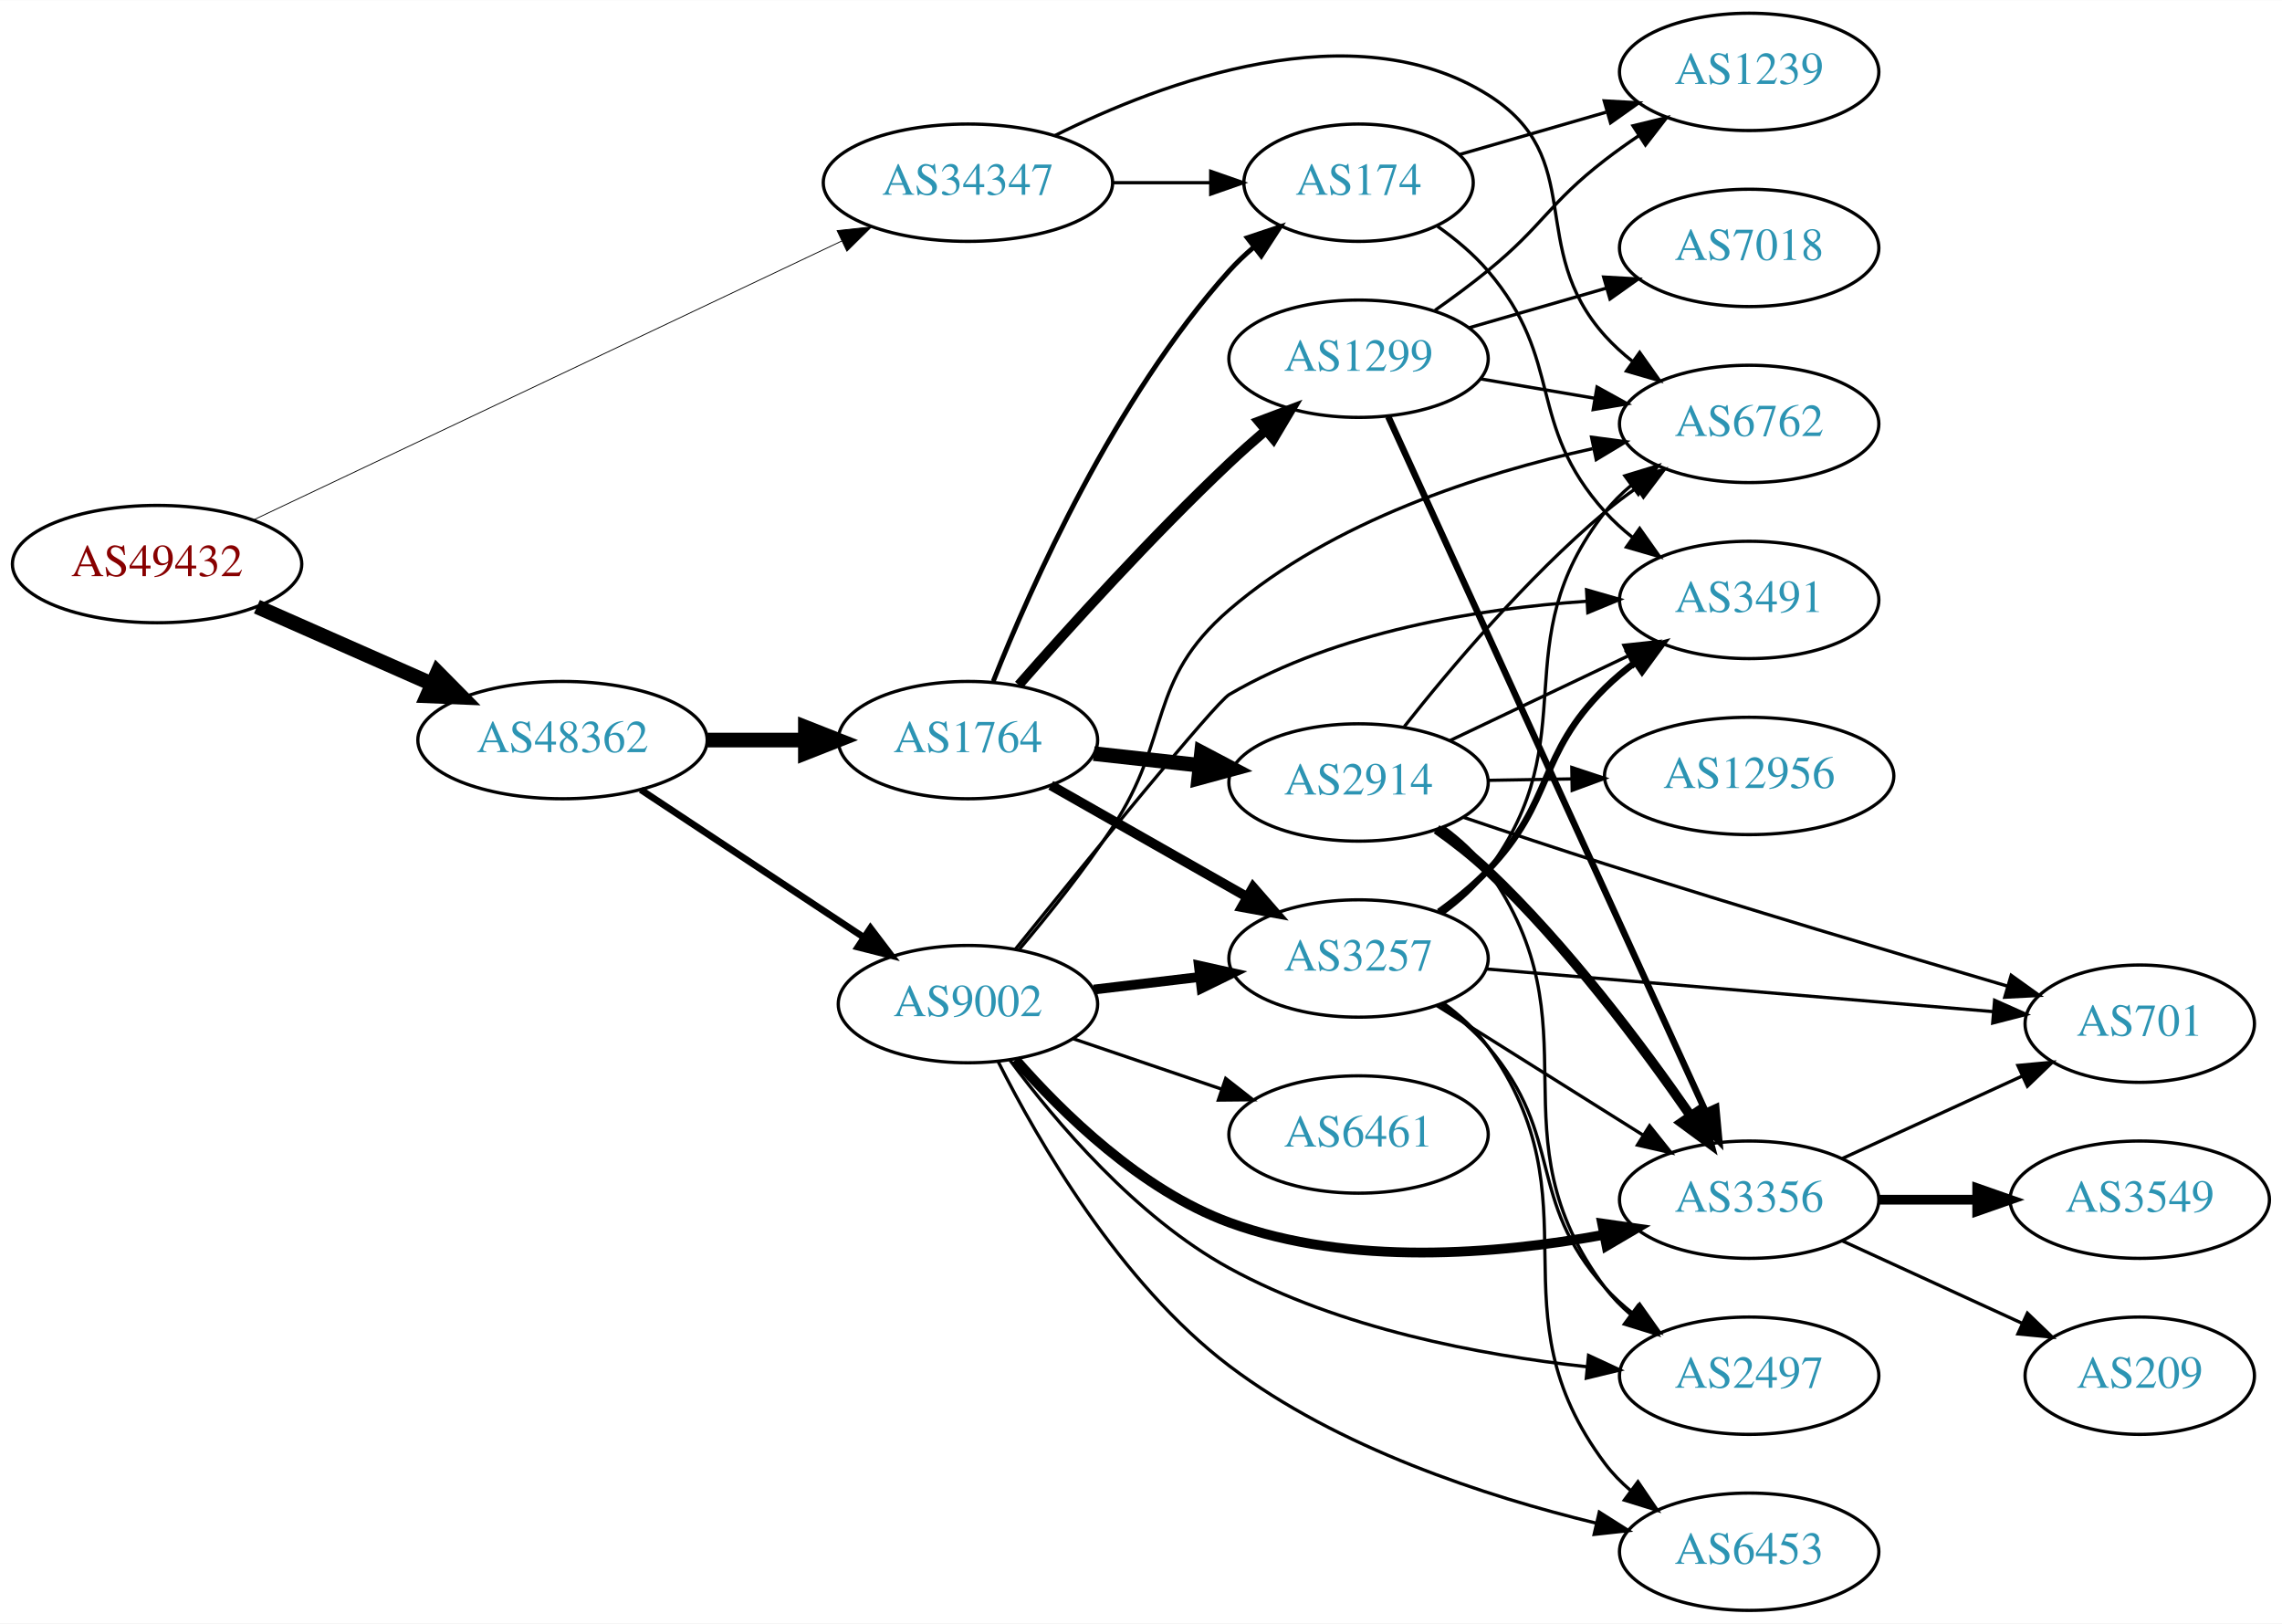
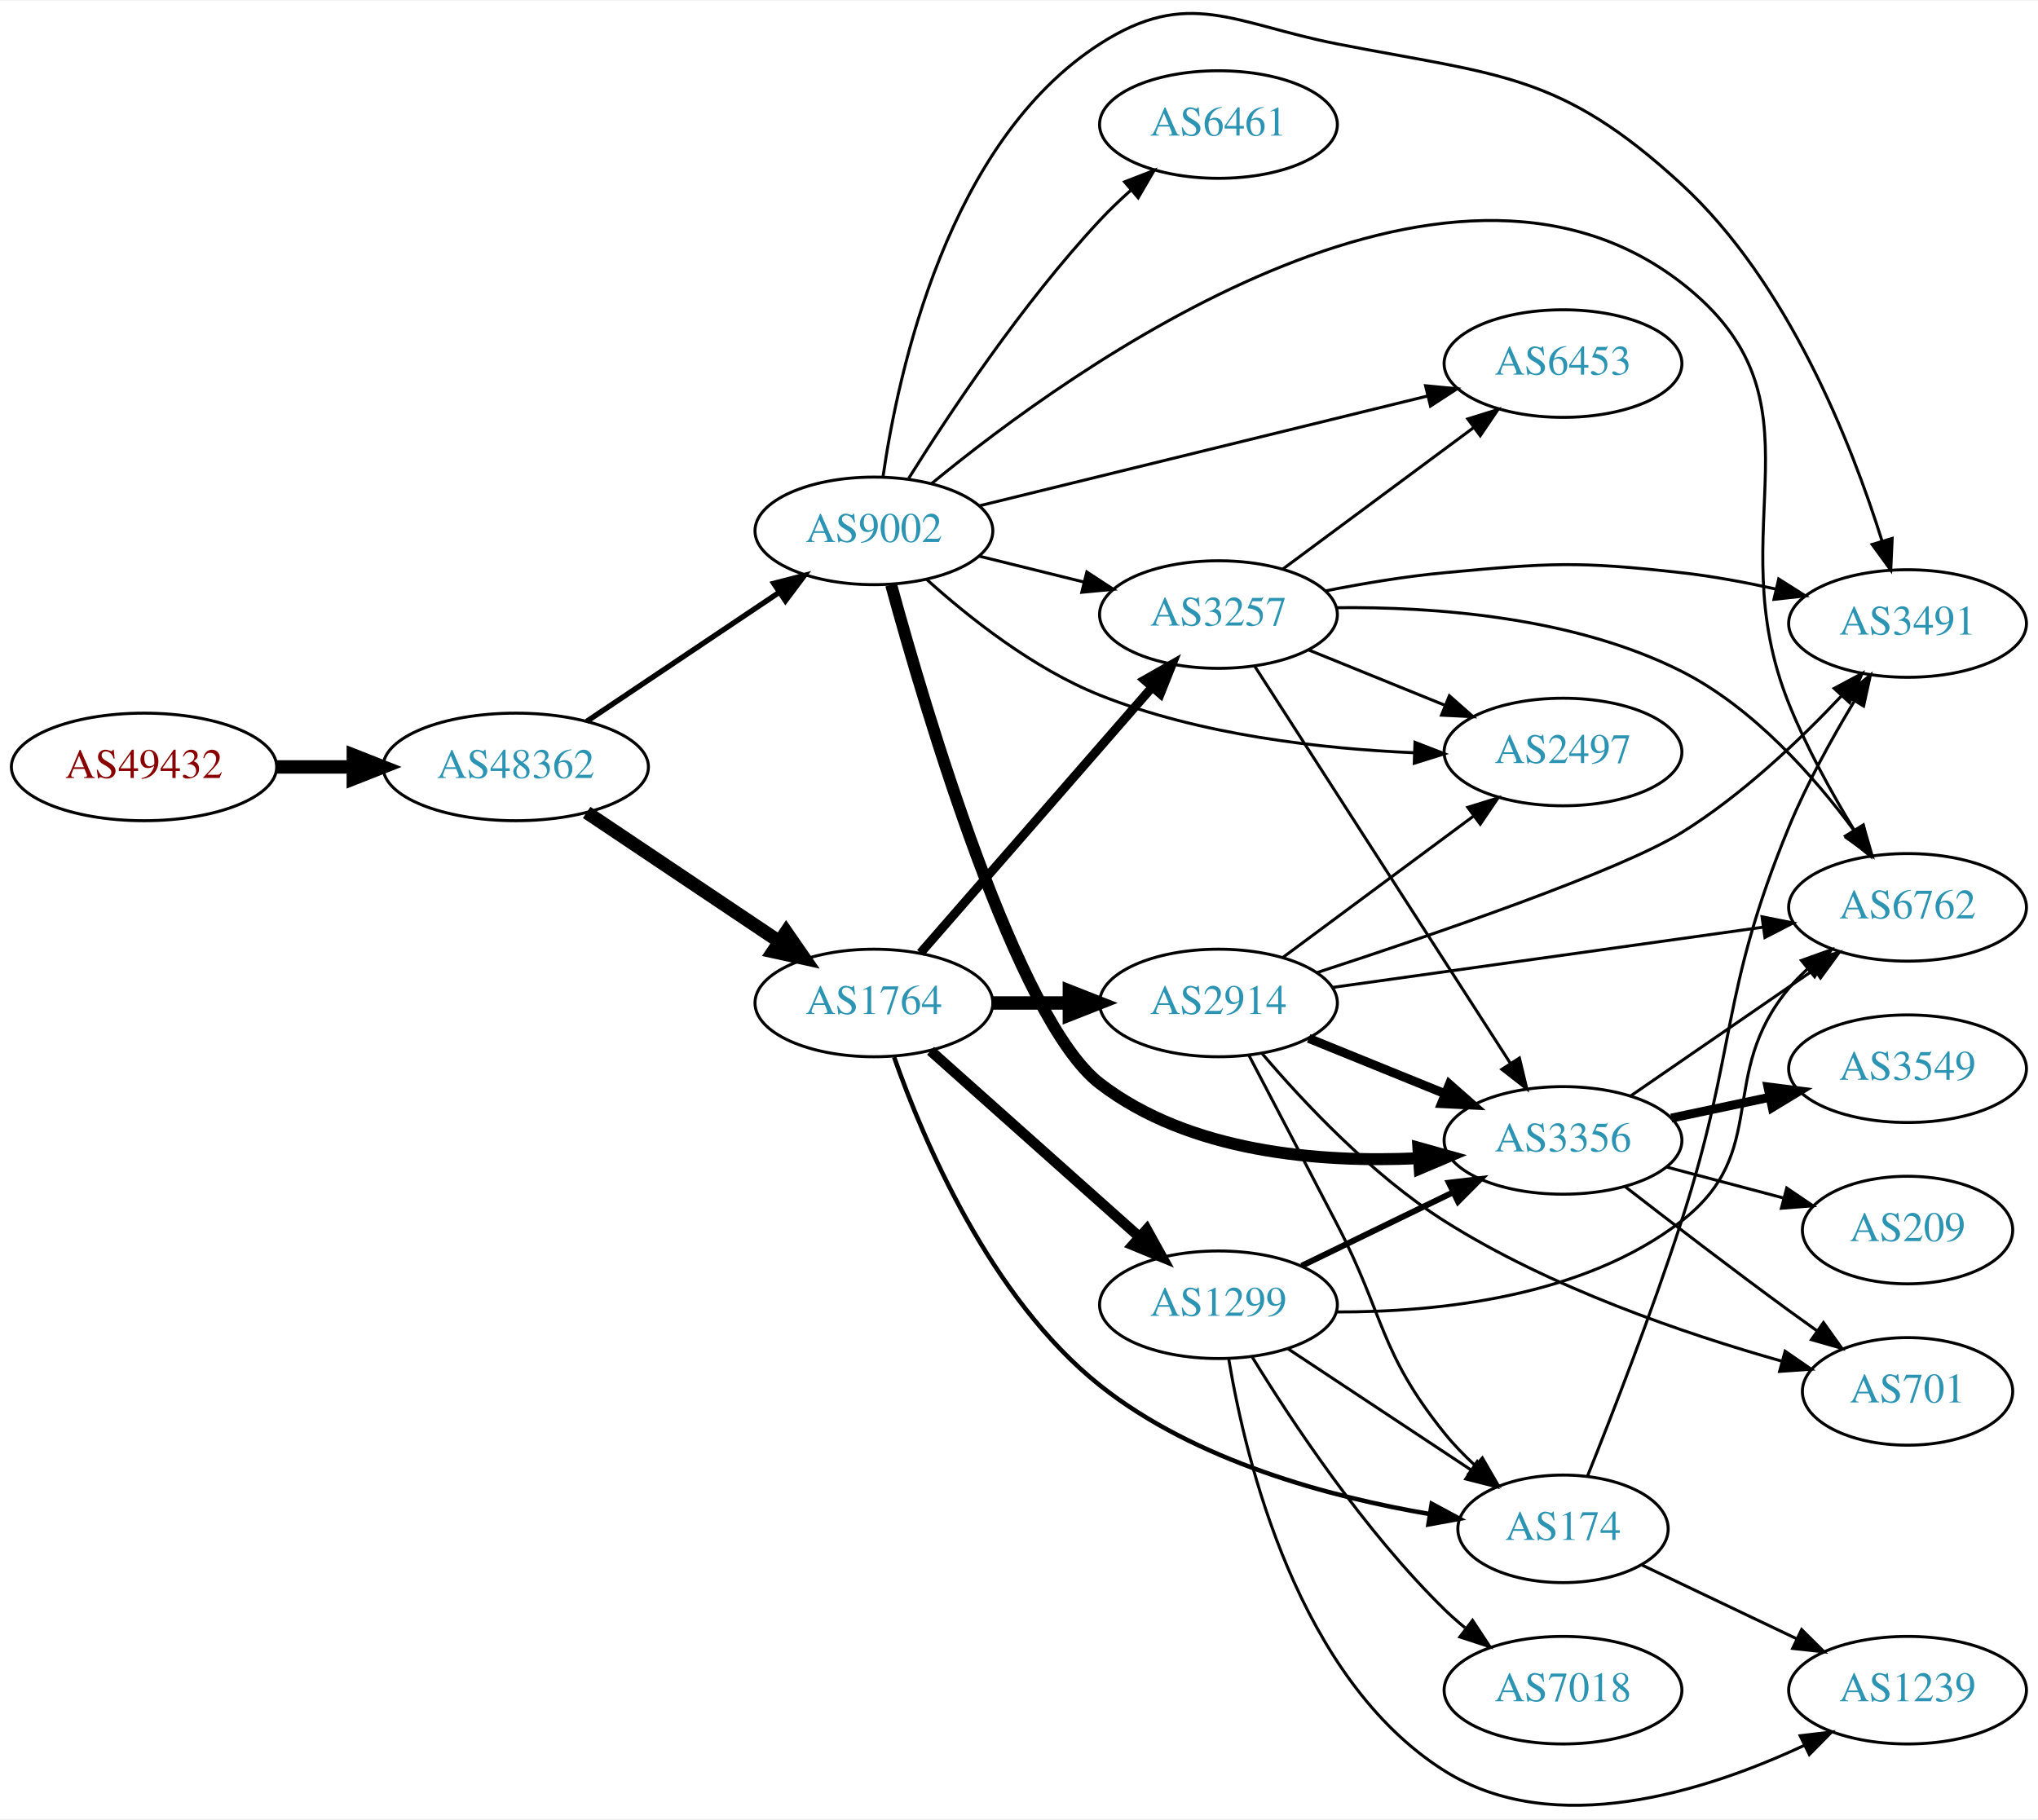
- <svg xmlns="http://www.w3.org/2000/svg" xmlns:xlink="http://www.w3.org/1999/xlink" width="700pt" height="498pt" viewBox="0.00 0.00 700.15 498.00">
-   <g id="graph0" class="graph" transform="scale(1 1) rotate(0) translate(4 494)">
-     <polygon fill="white" stroke="none" points="-4,4 -4,-494 696.155,-494 696.155,4 -4,4" />
+ <svg xmlns="http://www.w3.org/2000/svg" xmlns:xlink="http://www.w3.org/1999/xlink" width="682pt" height="609pt" viewBox="0.00 0.00 681.96 608.50">
+   <g id="graph0" class="graph" transform="scale(1 1) rotate(0) translate(4 604.503)">
+     <polygon fill="white" stroke="none" points="-4,4 -4,-604.503 677.956,-604.503 677.956,4 -4,4" />
    <g id="node1" class="node">
      <g id="a_node1">
        <a xlink:href="/asn/49432" xlink:title="AS49432 ~ schallert.com e.U. [AT]">
-           <ellipse fill="#ffffff" stroke="black" cx="44.196" cy="-321" rx="44.393" ry="18" />
-           <text text-anchor="middle" x="44.196" y="-317.3" font-family="Times,serif" font-size="14.00" fill="#880000">AS49432</text>
+           <ellipse fill="#ffffff" stroke="black" cx="44.196" cy="-348.056" rx="44.393" ry="18" />
+           <text text-anchor="middle" x="44.196" y="-344.356" font-family="Times,serif" font-size="14.00" fill="#880000">AS49432</text>
        </a>
      </g>
    </g>
    <g id="node2" class="node">
      <g id="a_node2">
-         <a xlink:href="/asn/34347" xlink:title="AS34347 ~ Stadtwerke Hall in Tirol GmbH [AT]">
-           <ellipse fill="#ffffff" stroke="black" cx="292.98" cy="-438" rx="44.393" ry="18" />
-           <text text-anchor="middle" x="292.98" y="-434.3" font-family="Times,serif" font-size="14.00" fill="#2c94b3">AS34347</text>
+         <a xlink:href="/asn/48362" xlink:title="AS48362 ~ Stadtwerke Feldkirch [AT]">
+           <ellipse fill="#ffffff" stroke="black" cx="168.588" cy="-348.056" rx="44.393" ry="18" />
+           <text text-anchor="middle" x="168.588" y="-344.356" font-family="Times,serif" font-size="14.00" fill="#2c94b3">AS48362</text>
        </a>
      </g>
    </g>
    <g id="edge1" class="edge">
-       <path fill="none" stroke="black" stroke-width="0.257" d="M73.988,-334.65C118.662,-355.83 204.68,-396.611 254.26,-420.117" />
-       <polygon fill="black" stroke="black" stroke-width="0.257" points="252.836,-423.315 263.371,-424.437 255.835,-416.99 252.836,-423.315" />
+       <path fill="none" stroke="black" stroke-width="4.5" d="M88.692,-348.056C96.898,-348.056 105.569,-348.056 114.041,-348.056" />
+       <polygon fill="black" stroke="black" stroke-width="4.5" points="114.233,-351.994 124.233,-348.056 114.233,-344.119 114.233,-351.994" />
    </g>
    <g id="node3" class="node">
      <g id="a_node3">
-         <a xlink:href="/asn/48362" xlink:title="AS48362 ~ Stadtwerke Feldkirch [AT]">
-           <ellipse fill="#ffffff" stroke="black" cx="168.588" cy="-267" rx="44.393" ry="18" />
-           <text text-anchor="middle" x="168.588" y="-263.3" font-family="Times,serif" font-size="14.00" fill="#2c94b3">AS48362</text>
+         <a xlink:href="/asn/9002" xlink:title="AS9002 ~ RETN Limited [EU]">
+           <ellipse fill="#ffffff" stroke="black" cx="288.431" cy="-427.056" rx="39.794" ry="18" />
+           <text text-anchor="middle" x="288.431" y="-423.356" font-family="Times,serif" font-size="14.00" fill="#2c94b3">AS9002</text>
        </a>
      </g>
    </g>
    <g id="edge2" class="edge">
-       <path fill="none" stroke="black" stroke-width="4.5" d="M74.824,-307.928C90.941,-300.817 111.081,-291.931 128.473,-284.258" />
-       <polygon fill="black" stroke="black" stroke-width="4.5" points="130.249,-287.778 137.809,-280.139 127.071,-280.573 130.249,-287.778" />
+       <path fill="none" stroke="black" stroke-width="1.8" d="M192.309,-363.288C210.603,-375.552 236.498,-392.912 256.652,-406.423" />
+       <polygon fill="black" stroke="black" stroke-width="1.8" points="254.924,-409.478 265.179,-412.139 258.822,-403.663 254.924,-409.478" />
    </g>
    <g id="node4" class="node">
      <g id="a_node4">
-         <a xlink:href="/asn/6762" xlink:title="AS6762 ~ TELECOM ITALIA SPARKLE S.p.A. [IT]">
-           <ellipse fill="#ffffff" stroke="black" cx="532.666" cy="-364" rx="39.794" ry="18" />
-           <text text-anchor="middle" x="532.666" y="-360.3" font-family="Times,serif" font-size="14.00" fill="#2c94b3">AS6762</text>
+         <a xlink:href="/asn/1764" xlink:title="AS1764 ~ NEXTLAYER-AS [AT]">
+           <ellipse fill="#ffffff" stroke="black" cx="288.431" cy="-269.056" rx="39.794" ry="18" />
+           <text text-anchor="middle" x="288.431" y="-265.356" font-family="Times,serif" font-size="14.00" fill="#2c94b3">AS1764</text>
        </a>
      </g>
    </g>
    <g id="edge3" class="edge">
-       <path fill="none" stroke="black" d="M319.673,-452.464C352.874,-469.027 411.296,-490.757 452.469,-465 483.476,-445.603 464.012,-418.194 488.469,-391 490.983,-388.205 493.852,-385.595 496.89,-383.183" />
-       <polygon fill="black" stroke="black" points="499.074,-385.925 505.197,-377.279 495.018,-380.22 499.074,-385.925" />
+       <path fill="none" stroke="black" stroke-width="4.5" d="M192.309,-332.824C210.603,-320.56 236.498,-303.201 256.652,-289.69" />
+       <polygon fill="black" stroke="black" stroke-width="4.5" points="259.065,-292.813 265.179,-283.974 254.68,-286.271 259.065,-292.813" />
    </g>
    <g id="node5" class="node">
      <g id="a_node5">
-         <a xlink:href="/asn/174" xlink:title="AS174 ~ Cogent Communications [US]">
-           <ellipse fill="#ffffff" stroke="black" cx="412.823" cy="-438" rx="35.194" ry="18" />
-           <text text-anchor="middle" x="412.823" y="-434.3" font-family="Times,serif" font-size="14.00" fill="#2c94b3">AS174</text>
+         <a xlink:href="/asn/2497" xlink:title="AS2497 ~ Internet Initiative Japan Inc. [JP]">
+           <ellipse fill="#ffffff" stroke="black" cx="519.017" cy="-353.056" rx="39.794" ry="18" />
+           <text text-anchor="middle" x="519.017" y="-349.356" font-family="Times,serif" font-size="14.00" fill="#2c94b3">AS2497</text>
        </a>
      </g>
    </g>
    <g id="edge4" class="edge">
-       <path fill="none" stroke="black" d="M337.191,-438C347.04,-438 357.519,-438 367.416,-438" />
-       <polygon fill="black" stroke="black" points="367.468,-441.5 377.468,-438 367.468,-434.5 367.468,-441.5" />
+       <path fill="none" stroke="black" d="M305.973,-410.913C320.162,-398.105 341.794,-380.928 364.077,-372.056 397.569,-358.722 438.127,-354.138 469.204,-352.799" />
+       <polygon fill="black" stroke="black" points="469.478,-356.292 479.356,-352.461 469.245,-349.295 469.478,-356.292" />
    </g>
    <g id="node6" class="node">
      <g id="a_node6">
-         <a xlink:href="/asn/9002" xlink:title="AS9002 ~ RETN Limited [EU]">
-           <ellipse fill="#ffffff" stroke="black" cx="292.98" cy="-186" rx="39.794" ry="18" />
-           <text text-anchor="middle" x="292.98" y="-182.3" font-family="Times,serif" font-size="14.00" fill="#2c94b3">AS9002</text>
+         <a xlink:href="/asn/3356" xlink:title="AS3356 ~ Level 3 Parent, LLC [US]">
+           <ellipse fill="#ffffff" stroke="black" cx="519.017" cy="-223.056" rx="39.794" ry="18" />
+           <text text-anchor="middle" x="519.017" y="-219.356" font-family="Times,serif" font-size="14.00" fill="#2c94b3">AS3356</text>
        </a>
      </g>
    </g>
    <g id="edge5" class="edge">
-       <path fill="none" stroke="black" stroke-width="2.062" d="M192.609,-251.765C211.963,-238.956 239.798,-220.534 261.088,-206.445" />
-       <polygon fill="black" stroke="black" stroke-width="2.062" points="263.069,-209.331 269.476,-200.893 259.205,-203.494 263.069,-209.331" />
+       <path fill="none" stroke="black" stroke-width="4" d="M294.205,-408.993C305.747,-366.741 336.268,-263.419 364.077,-242.056 394.041,-219.038 437.405,-215.545 470.477,-217.088" />
+       <polygon fill="black" stroke="black" stroke-width="4" points="470.621,-220.604 480.823,-217.748 471.066,-213.618 470.621,-220.604" />
    </g>
    <g id="node7" class="node">
      <g id="a_node7">
-         <a xlink:href="/asn/1764" xlink:title="AS1764 ~ NEXTLAYER-AS [AT]">
-           <ellipse fill="#ffffff" stroke="black" cx="292.98" cy="-267" rx="39.794" ry="18" />
-           <text text-anchor="middle" x="292.98" y="-263.3" font-family="Times,serif" font-size="14.00" fill="#2c94b3">AS1764</text>
+         <a xlink:href="/asn/6461" xlink:title="AS6461 ~ Zayo Bandwidth [US]">
+           <ellipse fill="#ffffff" stroke="black" cx="403.724" cy="-563.056" rx="39.794" ry="18" />
+           <text text-anchor="middle" x="403.724" y="-559.356" font-family="Times,serif" font-size="14.00" fill="#2c94b3">AS6461</text>
        </a>
      </g>
    </g>
    <g id="edge6" class="edge">
-       <path fill="none" stroke="black" stroke-width="4.5" d="M213.084,-267C222.773,-267 233.11,-267 243.002,-267" />
-       <polygon fill="black" stroke="black" stroke-width="4.5" points="243.105,-270.938 253.105,-267 243.105,-263.063 243.105,-270.938" />
+       <path fill="none" stroke="black" d="M300.078,-444.649C313.552,-466.202 338.148,-503.271 364.077,-531.056 367.238,-534.444 370.754,-537.805 374.341,-541.004" />
+       <polygon fill="black" stroke="black" points="372.314,-543.876 382.195,-547.698 376.855,-538.548 372.314,-543.876" />
+     </g>
+     <g id="node8" class="node">
+       <g id="a_node8">
+         <a xlink:href="/asn/6453" xlink:title="AS6453 ~ TATA COMMUNICATIONS (AMERICA) INC [US]">
+           <ellipse fill="#ffffff" stroke="black" cx="519.017" cy="-483.056" rx="39.794" ry="18" />
+           <text text-anchor="middle" x="519.017" y="-479.356" font-family="Times,serif" font-size="14.00" fill="#2c94b3">AS6453</text>
+         </a>
+       </g>
+     </g>
+     <g id="edge7" class="edge">
+       <path fill="none" stroke="black" d="M323.652,-435.44C363.631,-445.234 429.878,-461.464 473.741,-472.21" />
+       <polygon fill="black" stroke="black" points="473.016,-475.635 483.561,-474.615 474.681,-468.836 473.016,-475.635" />
+     </g>
+     <g id="node9" class="node">
+       <g id="a_node9">
+         <a xlink:href="/asn/3257" xlink:title="AS3257 ~ GTT [DE]">
+           <ellipse fill="#ffffff" stroke="black" cx="403.724" cy="-399.056" rx="39.794" ry="18" />
+           <text text-anchor="middle" x="403.724" y="-395.356" font-family="Times,serif" font-size="14.00" fill="#2c94b3">AS3257</text>
+         </a>
+       </g>
+     </g>
+     <g id="edge8" class="edge">
+       <path fill="none" stroke="black" d="M323.73,-418.579C334.711,-415.865 347.026,-412.822 358.606,-409.96" />
+       <polygon fill="black" stroke="black" points="359.673,-413.301 368.541,-407.504 357.994,-406.506 359.673,-413.301" />
+     </g>
+     <g id="node10" class="node">
+       <g id="a_node10">
+         <a xlink:href="/asn/3491" xlink:title="AS3491 ~ PCCW Global, Inc. [US]">
+           <ellipse fill="#ffffff" stroke="black" cx="634.31" cy="-396.056" rx="39.794" ry="18" />
+           <text text-anchor="middle" x="634.31" y="-392.356" font-family="Times,serif" font-size="14.00" fill="#2c94b3">AS3491</text>
+         </a>
+       </g>
+     </g>
+     <g id="edge9" class="edge">
+       <path fill="none" stroke="black" d="M291.465,-445.096C296.511,-480.253 313.132,-557.354 364.077,-590.056 393.734,-609.094 408.787,-596.835 443.37,-590.056 497.673,-579.413 517.95,-580.532 558.663,-543.056 594.389,-510.172 615.545,-456.32 625.753,-423.729" />
+       <polygon fill="black" stroke="black" points="629.166,-424.532 628.688,-413.948 622.462,-422.52 629.166,-424.532" />
+     </g>
+     <g id="node11" class="node">
+       <g id="a_node11">
+         <a xlink:href="/asn/6762" xlink:title="AS6762 ~ TELECOM ITALIA SPARKLE S.p.A. [IT]">
+           <ellipse fill="#ffffff" stroke="black" cx="634.31" cy="-301.056" rx="39.794" ry="18" />
+           <text text-anchor="middle" x="634.31" y="-297.356" font-family="Times,serif" font-size="14.00" fill="#2c94b3">AS6762</text>
+         </a>
+       </g>
+     </g>
+     <g id="edge10" class="edge">
+       <path fill="none" stroke="black" d="M307.801,-442.95C354.466,-481.34 479.475,-571.566 558.663,-510.056 609.741,-470.381 570.47,-429.038 594.663,-369.056 600.492,-354.606 608.86,-339.447 616.32,-327.119" />
+       <polygon fill="black" stroke="black" points="619.493,-328.644 621.791,-318.302 613.545,-324.954 619.493,-328.644" />
+     </g>
+     <g id="edge18" class="edge">
+       <path fill="none" stroke="black" stroke-width="3" d="M304.01,-285.785C323.724,-308.407 359.012,-348.898 381.622,-374.843" />
+       <polygon fill="black" stroke="black" stroke-width="3" points="378.992,-377.152 388.201,-382.391 384.269,-372.553 378.992,-377.152" />
+     </g>
+     <g id="node15" class="node">
+       <g id="a_node15">
+         <a xlink:href="/asn/2914" xlink:title="AS2914 ~ NTT America, Inc. [US]">
+           <ellipse fill="#ffffff" stroke="black" cx="403.724" cy="-269.056" rx="39.794" ry="18" />
+           <text text-anchor="middle" x="403.724" y="-265.356" font-family="Times,serif" font-size="14.00" fill="#2c94b3">AS2914</text>
+         </a>
+       </g>
+     </g>
+     <g id="edge15" class="edge">
+       <path fill="none" stroke="black" stroke-width="4.5" d="M328.103,-269.056C336.306,-269.056 345.07,-269.056 353.602,-269.056" />
+       <polygon fill="black" stroke="black" stroke-width="4.5" points="353.841,-272.994 363.841,-269.056 353.841,-265.119 353.841,-272.994" />
+     </g>
+     <g id="node16" class="node">
+       <g id="a_node16">
+         <a xlink:href="/asn/174" xlink:title="AS174 ~ Cogent Communications [US]">
+           <ellipse fill="#ffffff" stroke="black" cx="519.017" cy="-93.056" rx="35.194" ry="18" />
+           <text text-anchor="middle" x="519.017" y="-89.356" font-family="Times,serif" font-size="14.00" fill="#2c94b3">AS174</text>
+         </a>
+       </g>
+     </g>
+     <g id="edge16" class="edge">
+       <path fill="none" stroke="black" stroke-width="1.5" d="M295.195,-250.922C304.931,-223.191 327.252,-170.384 364.077,-141.056 395.929,-115.689 441.282,-103.652 474.51,-97.987" />
+       <polygon fill="black" stroke="black" stroke-width="1.5" points="475.073,-101.442 484.405,-96.426 473.982,-94.527 475.073,-101.442" />
+     </g>
+     <g id="node17" class="node">
+       <g id="a_node17">
+         <a xlink:href="/asn/1299" xlink:title="AS1299 ~ Telia Carrier [EU]">
+           <ellipse fill="#ffffff" stroke="black" cx="403.724" cy="-168.056" rx="39.794" ry="18" />
+           <text text-anchor="middle" x="403.724" y="-164.356" font-family="Times,serif" font-size="14.00" fill="#2c94b3">AS1299</text>
+         </a>
+       </g>
+     </g>
+     <g id="edge17" class="edge">
+       <path fill="none" stroke="black" stroke-width="3.5" d="M307.382,-253.053C326.193,-236.283 355.909,-209.792 377.164,-190.842" />
+       <polygon fill="black" stroke="black" stroke-width="3.5" points="379.721,-193.252 384.856,-183.985 375.063,-188.027 379.721,-193.252" />
+     </g>
+     <g id="edge11" class="edge">
+       <path fill="none" stroke="black" d="M541.593,-237.911C558.963,-249.87 583.587,-266.823 602.948,-280.153" />
+       <polygon fill="black" stroke="black" points="601.206,-283.203 611.428,-285.991 605.176,-277.437 601.206,-283.203" />
+     </g>
+     <g id="node12" class="node">
+       <g id="a_node12">
+         <a xlink:href="/asn/3549" xlink:title="AS3549 ~ Level 3 Parent, LLC [US]">
+           <ellipse fill="#ffffff" stroke="black" cx="634.31" cy="-247.056" rx="39.794" ry="18" />
+           <text text-anchor="middle" x="634.31" y="-243.356" font-family="Times,serif" font-size="14.00" fill="#2c94b3">AS3549</text>
+         </a>
+       </g>
+     </g>
+     <g id="edge12" class="edge">
+       <path fill="none" stroke="black" stroke-width="3" d="M555.242,-230.518C565.686,-232.731 577.269,-235.185 588.246,-237.51" />
+       <polygon fill="black" stroke="black" stroke-width="3" points="587.598,-240.95 598.106,-239.599 589.048,-234.102 587.598,-240.95" />
    </g>
    <g id="node13" class="node">
      <g id="a_node13">
-         <a xlink:href="/asn/3491" xlink:title="AS3491 ~ PCCW Global, Inc. [US]">
-           <ellipse fill="#ffffff" stroke="black" cx="532.666" cy="-310" rx="39.794" ry="18" />
-           <text text-anchor="middle" x="532.666" y="-306.3" font-family="Times,serif" font-size="14.00" fill="#2c94b3">AS3491</text>
-         </a>
-       </g>
-     </g>
-     <g id="edge32" class="edge">
-       <path fill="none" stroke="black" d="M437.073,-424.609C442.579,-420.708 448.111,-416.103 452.469,-411 476.223,-383.189 464.012,-364.194 488.469,-337 490.983,-334.205 493.852,-331.595 496.89,-329.183" />
-       <polygon fill="black" stroke="black" points="499.074,-331.925 505.197,-323.279 495.018,-326.22 499.074,-331.925" />
-     </g>
-     <g id="node20" class="node">
-       <g id="a_node20">
-         <a xlink:href="/asn/1239" xlink:title="AS1239 ~ Sprint [US]">
-           <ellipse fill="#ffffff" stroke="black" cx="532.666" cy="-472" rx="39.794" ry="18" />
-           <text text-anchor="middle" x="532.666" y="-468.3" font-family="Times,serif" font-size="14.00" fill="#2c94b3">AS1239</text>
-         </a>
-       </g>
-     </g>
-     <g id="edge31" class="edge">
-       <path fill="none" stroke="black" d="M443.865,-446.668C457.494,-450.6 473.863,-455.323 488.755,-459.619" />
-       <polygon fill="black" stroke="black" points="488.199,-463.102 498.777,-462.511 490.14,-456.376 488.199,-463.102" />
+         <a xlink:href="/asn/701" xlink:title="AS701 ~ UUNET [US]">
+           <ellipse fill="#ffffff" stroke="black" cx="634.31" cy="-139.056" rx="35.194" ry="18" />
+           <text text-anchor="middle" x="634.31" y="-135.356" font-family="Times,serif" font-size="14.00" fill="#2c94b3">AS701</text>
+         </a>
+       </g>
    </g>
    <g id="edge13" class="edge">
-       <path fill="none" stroke="black" d="M308.82,-202.904C317.568,-213.257 328.573,-226.979 337.176,-240 355.811,-268.204 347.574,-284.927 373.176,-307 404.787,-334.253 450.418,-348.835 484.608,-356.404" />
-       <polygon fill="black" stroke="black" points="484.319,-359.919 494.823,-358.534 485.748,-353.066 484.319,-359.919" />
-     </g>
-     <g id="node8" class="node">
-       <g id="a_node8">
-         <a xlink:href="/asn/3257" xlink:title="AS3257 ~ GTT [DE]">
-           <ellipse fill="#ffffff" stroke="black" cx="412.823" cy="-200" rx="39.794" ry="18" />
-           <text text-anchor="middle" x="412.823" y="-196.3" font-family="Times,serif" font-size="14.00" fill="#2c94b3">AS3257</text>
-         </a>
-       </g>
-     </g>
-     <g id="edge7" class="edge">
-       <path fill="none" stroke="black" stroke-width="3" d="M331.591,-190.468C341.902,-191.693 353.219,-193.038 364.019,-194.321" />
-       <polygon fill="black" stroke="black" stroke-width="3" points="363.823,-197.822 374.166,-195.526 364.649,-190.871 363.823,-197.822" />
-     </g>
-     <g id="node9" class="node">
-       <g id="a_node9">
-         <a xlink:href="/asn/6453" xlink:title="AS6453 ~ TATA COMMUNICATIONS (AMERICA) INC [US]">
-           <ellipse fill="#ffffff" stroke="black" cx="532.666" cy="-18" rx="39.794" ry="18" />
-           <text text-anchor="middle" x="532.666" y="-14.3" font-family="Times,serif" font-size="14.00" fill="#2c94b3">AS6453</text>
-         </a>
-       </g>
-     </g>
-     <g id="edge8" class="edge">
-       <path fill="none" stroke="black" d="M302.201,-168.451C314.418,-144.166 339.584,-100.44 373.176,-75 406.449,-49.803 451.888,-34.984 485.583,-26.803" />
-       <polygon fill="black" stroke="black" points="486.685,-30.14 495.637,-24.473 485.105,-23.321 486.685,-30.14" />
-     </g>
-     <g id="node10" class="node">
-       <g id="a_node10">
-         <a xlink:href="/asn/3356" xlink:title="AS3356 ~ Level 3 Parent, LLC [US]">
-           <ellipse fill="#ffffff" stroke="black" cx="532.666" cy="-126" rx="39.794" ry="18" />
-           <text text-anchor="middle" x="532.666" y="-122.3" font-family="Times,serif" font-size="14.00" fill="#2c94b3">AS3356</text>
-         </a>
-       </g>
-     </g>
-     <g id="edge9" class="edge">
-       <path fill="none" stroke="black" stroke-width="3" d="M307.624,-168.982C321.947,-152.604 346.119,-128.91 373.176,-119 410.165,-105.453 455.292,-109.227 487.919,-115.198" />
-       <polygon fill="black" stroke="black" stroke-width="3" points="487.559,-118.694 498.047,-117.194 488.912,-111.826 487.559,-118.694" />
-     </g>
-     <g id="node11" class="node">
-       <g id="a_node11">
-         <a xlink:href="/asn/2497" xlink:title="AS2497 ~ Internet Initiative Japan Inc. [JP]">
-           <ellipse fill="#ffffff" stroke="black" cx="532.666" cy="-72" rx="39.794" ry="18" />
-           <text text-anchor="middle" x="532.666" y="-68.3" font-family="Times,serif" font-size="14.00" fill="#2c94b3">AS2497</text>
-         </a>
-       </g>
-     </g>
-     <g id="edge10" class="edge">
-       <path fill="none" stroke="black" d="M305.845,-168.819C319.742,-150.083 344.541,-120.68 373.176,-105 406.988,-86.486 450.063,-78.338 482.77,-74.763" />
-       <polygon fill="black" stroke="black" points="483.391,-78.218 493,-73.755 482.705,-71.252 483.391,-78.218" />
-     </g>
-     <g id="node12" class="node">
-       <g id="a_node12">
-         <a xlink:href="/asn/6461" xlink:title="AS6461 ~ Zayo Bandwidth [US]">
-           <ellipse fill="#ffffff" stroke="black" cx="412.823" cy="-146" rx="39.794" ry="18" />
-           <text text-anchor="middle" x="412.823" y="-142.3" font-family="Times,serif" font-size="14.00" fill="#2c94b3">AS6461</text>
-         </a>
-       </g>
-     </g>
-     <g id="edge11" class="edge">
-       <path fill="none" stroke="black" d="M325.251,-175.386C339.234,-170.639 355.905,-164.981 370.867,-159.902" />
-       <polygon fill="black" stroke="black" points="372.062,-163.192 380.407,-156.664 369.812,-156.564 372.062,-163.192" />
-     </g>
-     <g id="edge12" class="edge">
-       <path fill="none" stroke="black" d="M307.539,-202.86C329.012,-229.474 368.865,-278.483 373.176,-281 406.418,-300.407 449.717,-307.329 482.655,-309.581" />
-       <polygon fill="black" stroke="black" points="482.78,-313.094 492.96,-310.159 483.171,-306.105 482.78,-313.094" />
-     </g>
-     <g id="edge16" class="edge">
-       <path fill="none" stroke="black" stroke-width="1.5" d="M300.737,-285.024C312.252,-314.018 337.902,-371.734 373.176,-411 375.419,-413.496 377.935,-415.886 380.578,-418.138" />
-       <polygon fill="black" stroke="black" stroke-width="1.5" points="378.696,-421.107 388.748,-424.455 382.978,-415.569 378.696,-421.107" />
-     </g>
-     <g id="edge17" class="edge">
-       <path fill="none" stroke="black" stroke-width="3" d="M318.397,-253.118C335.857,-243.191 359.558,-229.716 378.718,-218.822" />
-       <polygon fill="black" stroke="black" stroke-width="3" points="380.474,-221.85 387.437,-213.865 377.014,-215.765 380.474,-221.85" />
+       <path fill="none" stroke="black" d="M539.804,-207.584C554.75,-195.985 575.836,-179.812 594.663,-166.056 597.683,-163.85 600.855,-161.572 604.03,-159.317" />
+       <polygon fill="black" stroke="black" points="606.174,-162.088 612.336,-153.469 602.144,-156.364 606.174,-162.088" />
    </g>
    <g id="node14" class="node">
      <g id="a_node14">
-         <a xlink:href="/asn/2914" xlink:title="AS2914 ~ NTT America, Inc. [US]">
-           <ellipse fill="#ffffff" stroke="black" cx="412.823" cy="-254" rx="39.794" ry="18" />
-           <text text-anchor="middle" x="412.823" y="-250.3" font-family="Times,serif" font-size="14.00" fill="#2c94b3">AS2914</text>
+         <a xlink:href="/asn/209" xlink:title="AS209 ~ CenturyLink Communications, LLC [US]">
+           <ellipse fill="#ffffff" stroke="black" cx="634.31" cy="-193.056" rx="35.194" ry="18" />
+           <text text-anchor="middle" x="634.31" y="-189.356" font-family="Times,serif" font-size="14.00" fill="#2c94b3">AS209</text>
        </a>
      </g>
    </g>
    <g id="edge14" class="edge">
-       <path fill="none" stroke="black" stroke-width="4.5" d="M331.591,-262.851C341.902,-261.713 353.219,-260.465 364.019,-259.274" />
-       <polygon fill="black" stroke="black" stroke-width="4.5" points="364.658,-263.165 374.166,-258.154 363.794,-255.337 364.658,-263.165" />
-     </g>
-     <g id="node15" class="node">
-       <g id="a_node15">
-         <a xlink:href="/asn/1299" xlink:title="AS1299 ~ Telia Carrier [EU]">
-           <ellipse fill="#ffffff" stroke="black" cx="412.823" cy="-384" rx="39.794" ry="18" />
-           <text text-anchor="middle" x="412.823" y="-380.3" font-family="Times,serif" font-size="14.00" fill="#2c94b3">AS1299</text>
-         </a>
-       </g>
-     </g>
-     <g id="edge15" class="edge">
-       <path fill="none" stroke="black" stroke-width="3" d="M308.558,-283.897C324.006,-301.497 349.406,-329.581 373.176,-352 376.713,-355.336 380.545,-358.738 384.375,-362.019" />
-       <polygon fill="black" stroke="black" stroke-width="3" points="382.225,-364.785 392.138,-368.524 386.721,-359.419 382.225,-364.785" />
+       <path fill="none" stroke="black" d="M553.702,-214.137C565.951,-210.893 579.924,-207.193 592.709,-203.807" />
+       <polygon fill="black" stroke="black" points="593.881,-207.118 602.652,-201.174 592.089,-200.351 593.881,-207.118" />
+     </g>
+     <g id="edge30" class="edge">
+       <path fill="none" stroke="black" d="M433.9,-387.21C447.775,-381.576 464.552,-374.764 479.461,-368.711" />
+       <polygon fill="black" stroke="black" points="480.991,-371.867 488.94,-364.862 478.358,-365.381 480.991,-371.867" />
+     </g>
+     <g id="edge31" class="edge">
+       <path fill="none" stroke="black" d="M415.793,-381.86C435.76,-350.842 477.905,-285.37 501.365,-248.924" />
+       <polygon fill="black" stroke="black" points="504.433,-250.625 506.903,-240.322 498.547,-246.836 504.433,-250.625" />
+     </g>
+     <g id="edge29" class="edge">
+       <path fill="none" stroke="black" d="M425.24,-414.268C443.095,-427.506 469.168,-446.838 489.13,-461.639" />
+       <polygon fill="black" stroke="black" points="487.153,-464.529 497.27,-467.674 491.322,-458.906 487.153,-464.529" />
+     </g>
+     <g id="edge28" class="edge">
+       <path fill="none" stroke="black" d="M439.473,-406.957C451.979,-409.433 466.241,-411.836 479.37,-413.056 514.46,-416.318 523.643,-416.994 558.663,-413.056 568.965,-411.898 579.92,-409.867 590.172,-407.603" />
+       <polygon fill="black" stroke="black" points="591.193,-410.96 600.14,-405.285 589.607,-404.141 591.193,-410.96" />
+     </g>
+     <g id="edge27" class="edge">
+       <path fill="none" stroke="black" d="M443.182,-401.355C475.652,-401.699 522.499,-398.348 558.663,-380.056 582.684,-367.907 603.113,-344.766 616.495,-326.657" />
+       <polygon fill="black" stroke="black" points="619.537,-328.418 622.483,-318.241 613.834,-324.36 619.537,-328.418" />
+     </g>
+     <g id="edge24" class="edge">
+       <path fill="none" stroke="black" d="M425.24,-284.268C443.095,-297.506 469.168,-316.838 489.13,-331.639" />
+       <polygon fill="black" stroke="black" points="487.153,-334.529 497.27,-337.674 491.322,-328.906 487.153,-334.529" />
+     </g>
+     <g id="edge22" class="edge">
+       <path fill="none" stroke="black" stroke-width="3" d="M433.9,-257.21C447.775,-251.576 464.552,-244.764 479.461,-238.711" />
+       <polygon fill="black" stroke="black" stroke-width="3" points="480.991,-241.867 488.94,-234.862 478.358,-235.381 480.991,-241.867" />
+     </g>
+     <g id="edge23" class="edge">
+       <path fill="none" stroke="black" d="M436.837,-279.275C475.494,-291.864 537.819,-313.163 558.663,-326.056 578.864,-338.551 598.324,-357.087 612.308,-371.947" />
+       <polygon fill="black" stroke="black" points="609.752,-374.338 619.096,-379.33 614.905,-369.6 609.752,-374.338" />
    </g>
    <g id="edge21" class="edge">
-       <path fill="none" stroke="black" d="M438.774,-213.867C443.849,-217.597 448.761,-222.006 452.469,-227 483.133,-268.302 456.759,-296.496 488.469,-337 490.786,-339.96 493.525,-342.681 496.48,-345.161" />
-       <polygon fill="black" stroke="black" points="494.537,-348.076 504.672,-351.162 498.673,-342.429 494.537,-348.076" />
-     </g>
-     <g id="edge18" class="edge">
-       <path fill="none" stroke="black" d="M438.931,-186.248C443.998,-182.511 448.867,-178.071 452.469,-173 486.69,-124.82 453.028,-92.289 488.469,-45 490.724,-41.992 493.42,-39.239 496.349,-36.739" />
-       <polygon fill="black" stroke="black" points="498.544,-39.469 504.505,-30.71 494.383,-33.84 498.544,-39.469" />
-     </g>
-     <g id="edge22" class="edge">
-       <path fill="none" stroke="black" d="M436.824,-185.556C454.83,-174.249 480.074,-158.397 499.991,-145.89" />
-       <polygon fill="black" stroke="black" points="502.115,-148.689 508.723,-140.407 498.393,-142.761 502.115,-148.689" />
-     </g>
-     <g id="edge23" class="edge">
-       <path fill="none" stroke="black" d="M437.879,-186.033C443.116,-182.257 448.323,-177.854 452.469,-173 476.223,-145.189 464.012,-126.194 488.469,-99 490.983,-96.205 493.852,-93.594 496.89,-91.183" />
-       <polygon fill="black" stroke="black" points="499.074,-93.925 505.197,-85.279 495.018,-88.22 499.074,-93.925" />
+       <path fill="none" stroke="black" d="M441.704,-274.233C480.926,-279.724 543.016,-288.416 585.829,-294.409" />
+       <polygon fill="black" stroke="black" points="585.614,-297.913 596.003,-295.834 586.585,-290.981 585.614,-297.913" />
+     </g>
+     <g id="edge20" class="edge">
+       <path fill="none" stroke="black" d="M418.265,-252.197C432.122,-235.9 455.02,-211.474 479.37,-196.056 514.568,-173.771 559.762,-158.351 592.06,-149.222" />
+       <polygon fill="black" stroke="black" points="593.346,-152.499 602.064,-146.478 591.494,-145.748 593.346,-152.499" />
    </g>
    <g id="edge19" class="edge">
-       <path fill="none" stroke="black" stroke-width="2" d="M437.472,-214.336C442.726,-218.096 448.043,-222.4 452.469,-227 472.985,-248.321 467.415,-262.211 488.469,-283 491.291,-285.786 494.45,-288.425 497.741,-290.882" />
-       <polygon fill="black" stroke="black" stroke-width="2" points="495.851,-293.83 506.078,-296.598 499.809,-288.056 495.851,-293.83" />
-     </g>
-     <g id="node16" class="node">
-       <g id="a_node16">
-         <a xlink:href="/asn/701" xlink:title="AS701 ~ UUNET [US]">
-           <ellipse fill="#ffffff" stroke="black" cx="652.508" cy="-180" rx="35.194" ry="18" />
-           <text text-anchor="middle" x="652.508" y="-176.3" font-family="Times,serif" font-size="14.00" fill="#2c94b3">AS701</text>
-         </a>
-       </g>
-     </g>
-     <g id="edge20" class="edge">
-       <path fill="none" stroke="black" d="M452.011,-196.787C494.5,-193.211 563.03,-187.445 607.675,-183.688" />
-       <polygon fill="black" stroke="black" points="607.978,-187.175 617.649,-182.849 607.391,-180.2 607.978,-187.175" />
-     </g>
-     <g id="edge25" class="edge">
-       <path fill="none" stroke="black" d="M561.294,-138.661C577.711,-146.183 598.692,-155.798 616.289,-163.861" />
-       <polygon fill="black" stroke="black" points="615.117,-167.174 625.666,-168.158 618.033,-160.811 615.117,-167.174" />
-     </g>
-     <g id="node17" class="node">
-       <g id="a_node17">
-         <a xlink:href="/asn/3549" xlink:title="AS3549 ~ Level 3 Parent, LLC [US]">
-           <ellipse fill="#ffffff" stroke="black" cx="652.508" cy="-126" rx="39.794" ry="18" />
-           <text text-anchor="middle" x="652.508" y="-122.3" font-family="Times,serif" font-size="14.00" fill="#2c94b3">AS3549</text>
-         </a>
-       </g>
-     </g>
-     <g id="edge24" class="edge">
-       <path fill="none" stroke="black" stroke-width="3" d="M572.578,-126C582.131,-126 592.481,-126 602.444,-126" />
-       <polygon fill="black" stroke="black" stroke-width="3" points="602.636,-129.5 612.636,-126 602.636,-122.5 602.636,-129.5" />
+       <path fill="none" stroke="black" d="M413.969,-251.429C421.818,-236.447 433.367,-214.359 443.37,-195.056 459.468,-163.996 457.451,-152.323 479.37,-125.056 482.416,-121.267 485.971,-117.609 489.668,-114.205" />
+       <polygon fill="black" stroke="black" points="492.035,-116.786 497.339,-107.614 487.473,-111.477 492.035,-116.786" />
+     </g>
+     <g id="edge26" class="edge">
+       <path fill="none" stroke="black" d="M527.225,-110.743C535.397,-131.122 548.854,-165.706 558.663,-196.056 577.364,-253.919 571.458,-271.849 594.663,-328.056 600.609,-342.459 608.99,-357.613 616.427,-369.95" />
+       <polygon fill="black" stroke="black" points="613.645,-372.105 621.875,-378.776 619.601,-368.429 613.645,-372.105" />
    </g>
    <g id="node18" class="node">
      <g id="a_node18">
-         <a xlink:href="/asn/209" xlink:title="AS209 ~ CenturyLink Communications, LLC [US]">
-           <ellipse fill="#ffffff" stroke="black" cx="652.508" cy="-72" rx="35.194" ry="18" />
-           <text text-anchor="middle" x="652.508" y="-68.3" font-family="Times,serif" font-size="14.00" fill="#2c94b3">AS209</text>
-         </a>
-       </g>
-     </g>
-     <g id="edge26" class="edge">
-       <path fill="none" stroke="black" d="M561.294,-113.339C577.711,-105.817 598.692,-96.202 616.289,-88.139" />
-       <polygon fill="black" stroke="black" points="618.033,-91.189 625.666,-83.842 615.117,-84.826 618.033,-91.189" />
+         <a xlink:href="/asn/1239" xlink:title="AS1239 ~ Sprint [US]">
+           <ellipse fill="#ffffff" stroke="black" cx="634.31" cy="-39.056" rx="39.794" ry="18" />
+           <text text-anchor="middle" x="634.31" y="-35.356" font-family="Times,serif" font-size="14.00" fill="#2c94b3">AS1239</text>
+         </a>
+       </g>
+     </g>
+     <g id="edge25" class="edge">
+       <path fill="none" stroke="black" d="M545.442,-80.938C560.745,-73.644 580.468,-64.243 597.35,-56.196" />
+       <polygon fill="black" stroke="black" points="598.869,-59.349 606.39,-51.887 595.857,-53.03 598.869,-59.349" />
+     </g>
+     <g id="edge32" class="edge">
+       <path fill="none" stroke="black" stroke-width="2" d="M431.573,-181.09C446.669,-188.42 465.714,-197.665 482.082,-205.611" />
+       <polygon fill="black" stroke="black" stroke-width="2" points="480.836,-208.897 491.361,-210.116 483.893,-202.6 480.836,-208.897" />
+     </g>
+     <g id="edge33" class="edge">
+       <path fill="none" stroke="black" d="M443.144,-165.646C476.922,-165.54 525.701,-170.519 558.663,-196.056 588.846,-219.44 570.163,-244.773 594.663,-274.056 596.534,-276.293 598.633,-278.429 600.86,-280.451" />
+       <polygon fill="black" stroke="black" points="598.803,-283.289 608.779,-286.858 603.206,-277.847 598.803,-283.289" />
    </g>
    <g id="edge35" class="edge">
-       <path fill="none" stroke="black" d="M426.9,-271.188C440.92,-288.936 464.426,-316.811 488.469,-337 491.507,-339.55 494.805,-342.036 498.18,-344.4" />
-       <polygon fill="black" stroke="black" points="496.355,-347.389 506.623,-349.999 500.223,-341.555 496.355,-347.389" />
+       <path fill="none" stroke="black" d="M426.837,-153.417C444.371,-141.81 469.045,-125.476 488.304,-112.726" />
+       <polygon fill="black" stroke="black" points="490.321,-115.589 496.727,-107.15 486.456,-109.752 490.321,-115.589" />
    </g>
    <g id="edge36" class="edge">
-       <path fill="none" stroke="black" stroke-width="3" d="M436.762,-239.644C442.156,-235.825 447.714,-231.501 452.469,-227 476.794,-203.982 499.854,-173.18 514.75,-151.667" />
-       <polygon fill="black" stroke="black" stroke-width="3" points="517.68,-153.582 520.424,-143.348 511.897,-149.637 517.68,-153.582" />
-     </g>
-     <g id="edge37" class="edge">
-       <path fill="none" stroke="black" d="M438.931,-240.248C443.998,-236.511 448.867,-232.071 452.469,-227 486.69,-178.82 453.028,-146.289 488.469,-99 490.724,-95.992 493.42,-93.239 496.349,-90.739" />
-       <polygon fill="black" stroke="black" points="498.544,-93.469 504.505,-84.71 494.383,-87.84 498.544,-93.469" />
-     </g>
-     <g id="edge33" class="edge">
-       <path fill="none" stroke="black" d="M440.858,-266.848C457.027,-274.531 477.779,-284.392 495.362,-292.748" />
-       <polygon fill="black" stroke="black" points="494.222,-296.081 504.756,-297.212 497.226,-289.759 494.222,-296.081" />
-     </g>
-     <g id="edge34" class="edge">
-       <path fill="none" stroke="black" d="M444.986,-243.322C458.344,-238.807 474.141,-233.551 488.469,-229 530.463,-215.661 578.837,-201.241 611.919,-191.522" />
-       <polygon fill="black" stroke="black" points="613.06,-194.835 621.671,-188.663 611.091,-188.118 613.06,-194.835" />
-     </g>
-     <g id="node21" class="node">
-       <g id="a_node21">
-         <a xlink:href="/asn/12956" xlink:title="AS12956 ~ TELXIUS [ES]">
-           <ellipse fill="#ffffff" stroke="black" cx="532.666" cy="-256" rx="44.393" ry="18" />
-           <text text-anchor="middle" x="532.666" y="-252.3" font-family="Times,serif" font-size="14.00" fill="#2c94b3">AS12956</text>
-         </a>
-       </g>
-     </g>
-     <g id="edge38" class="edge">
-       <path fill="none" stroke="black" d="M452.736,-254.66C460.838,-254.798 469.513,-254.945 478.04,-255.09" />
-       <polygon fill="black" stroke="black" points="478.259,-258.594 488.317,-255.264 478.378,-251.595 478.259,-258.594" />
-     </g>
-     <g id="edge28" class="edge">
-       <path fill="none" stroke="black" d="M450.141,-377.836C461.23,-375.954 473.577,-373.859 485.24,-371.879" />
-       <polygon fill="black" stroke="black" points="485.991,-375.302 495.264,-370.178 484.82,-368.401 485.991,-375.302" />
-     </g>
-     <g id="edge30" class="edge">
-       <path fill="none" stroke="black" stroke-width="2" d="M421.923,-366.267C442.189,-321.896 495.192,-205.854 519.349,-152.966" />
-       <polygon fill="black" stroke="black" stroke-width="2" points="522.538,-154.408 523.509,-143.857 516.171,-151.499 522.538,-154.408" />
+       <path fill="none" stroke="black" d="M407.154,-149.976C412.813,-115.927 430.344,-42.947 479.37,-12.056 515.935,10.983 566.591,-5.099 599.649,-20.54" />
+       <polygon fill="black" stroke="black" points="598.372,-23.811 608.894,-25.055 601.445,-17.521 598.372,-23.811" />
    </g>
    <g id="node19" class="node">
      <g id="a_node19">
        <a xlink:href="/asn/7018" xlink:title="AS7018 ~ AT&amp;T Services, Inc. [US]">
-           <ellipse fill="#ffffff" stroke="black" cx="532.666" cy="-418" rx="39.794" ry="18" />
-           <text text-anchor="middle" x="532.666" y="-414.3" font-family="Times,serif" font-size="14.00" fill="#2c94b3">AS7018</text>
-         </a>
-       </g>
-     </g>
-     <g id="edge27" class="edge">
-       <path fill="none" stroke="black" d="M446.649,-393.471C459.691,-397.234 474.872,-401.614 488.766,-405.623" />
-       <polygon fill="black" stroke="black" points="488.029,-409.053 498.607,-408.462 489.969,-402.327 488.029,-409.053" />
-     </g>
-     <g id="edge29" class="edge">
-       <path fill="none" stroke="black" d="M436.306,-398.876C441.714,-402.679 447.392,-406.866 452.469,-411 469.536,-424.895 471.053,-431.546 488.469,-445 491.776,-447.555 495.334,-450.086 498.937,-452.516" />
-       <polygon fill="black" stroke="black" points="497.038,-455.455 507.331,-457.963 500.849,-449.583 497.038,-455.455" />
+           <ellipse fill="#ffffff" stroke="black" cx="519.017" cy="-39.056" rx="39.794" ry="18" />
+           <text text-anchor="middle" x="519.017" y="-35.356" font-family="Times,serif" font-size="14.00" fill="#2c94b3">AS7018</text>
+         </a>
+       </g>
+     </g>
+     <g id="edge34" class="edge">
+       <path fill="none" stroke="black" d="M415.076,-150.467C428.252,-128.992 452.547,-92.297 479.37,-66.056 481.509,-63.964 483.826,-61.918 486.225,-59.949" />
+       <polygon fill="black" stroke="black" points="488.736,-62.436 494.566,-53.589 484.492,-56.869 488.736,-62.436" />
    </g>
  </g>
</svg>
